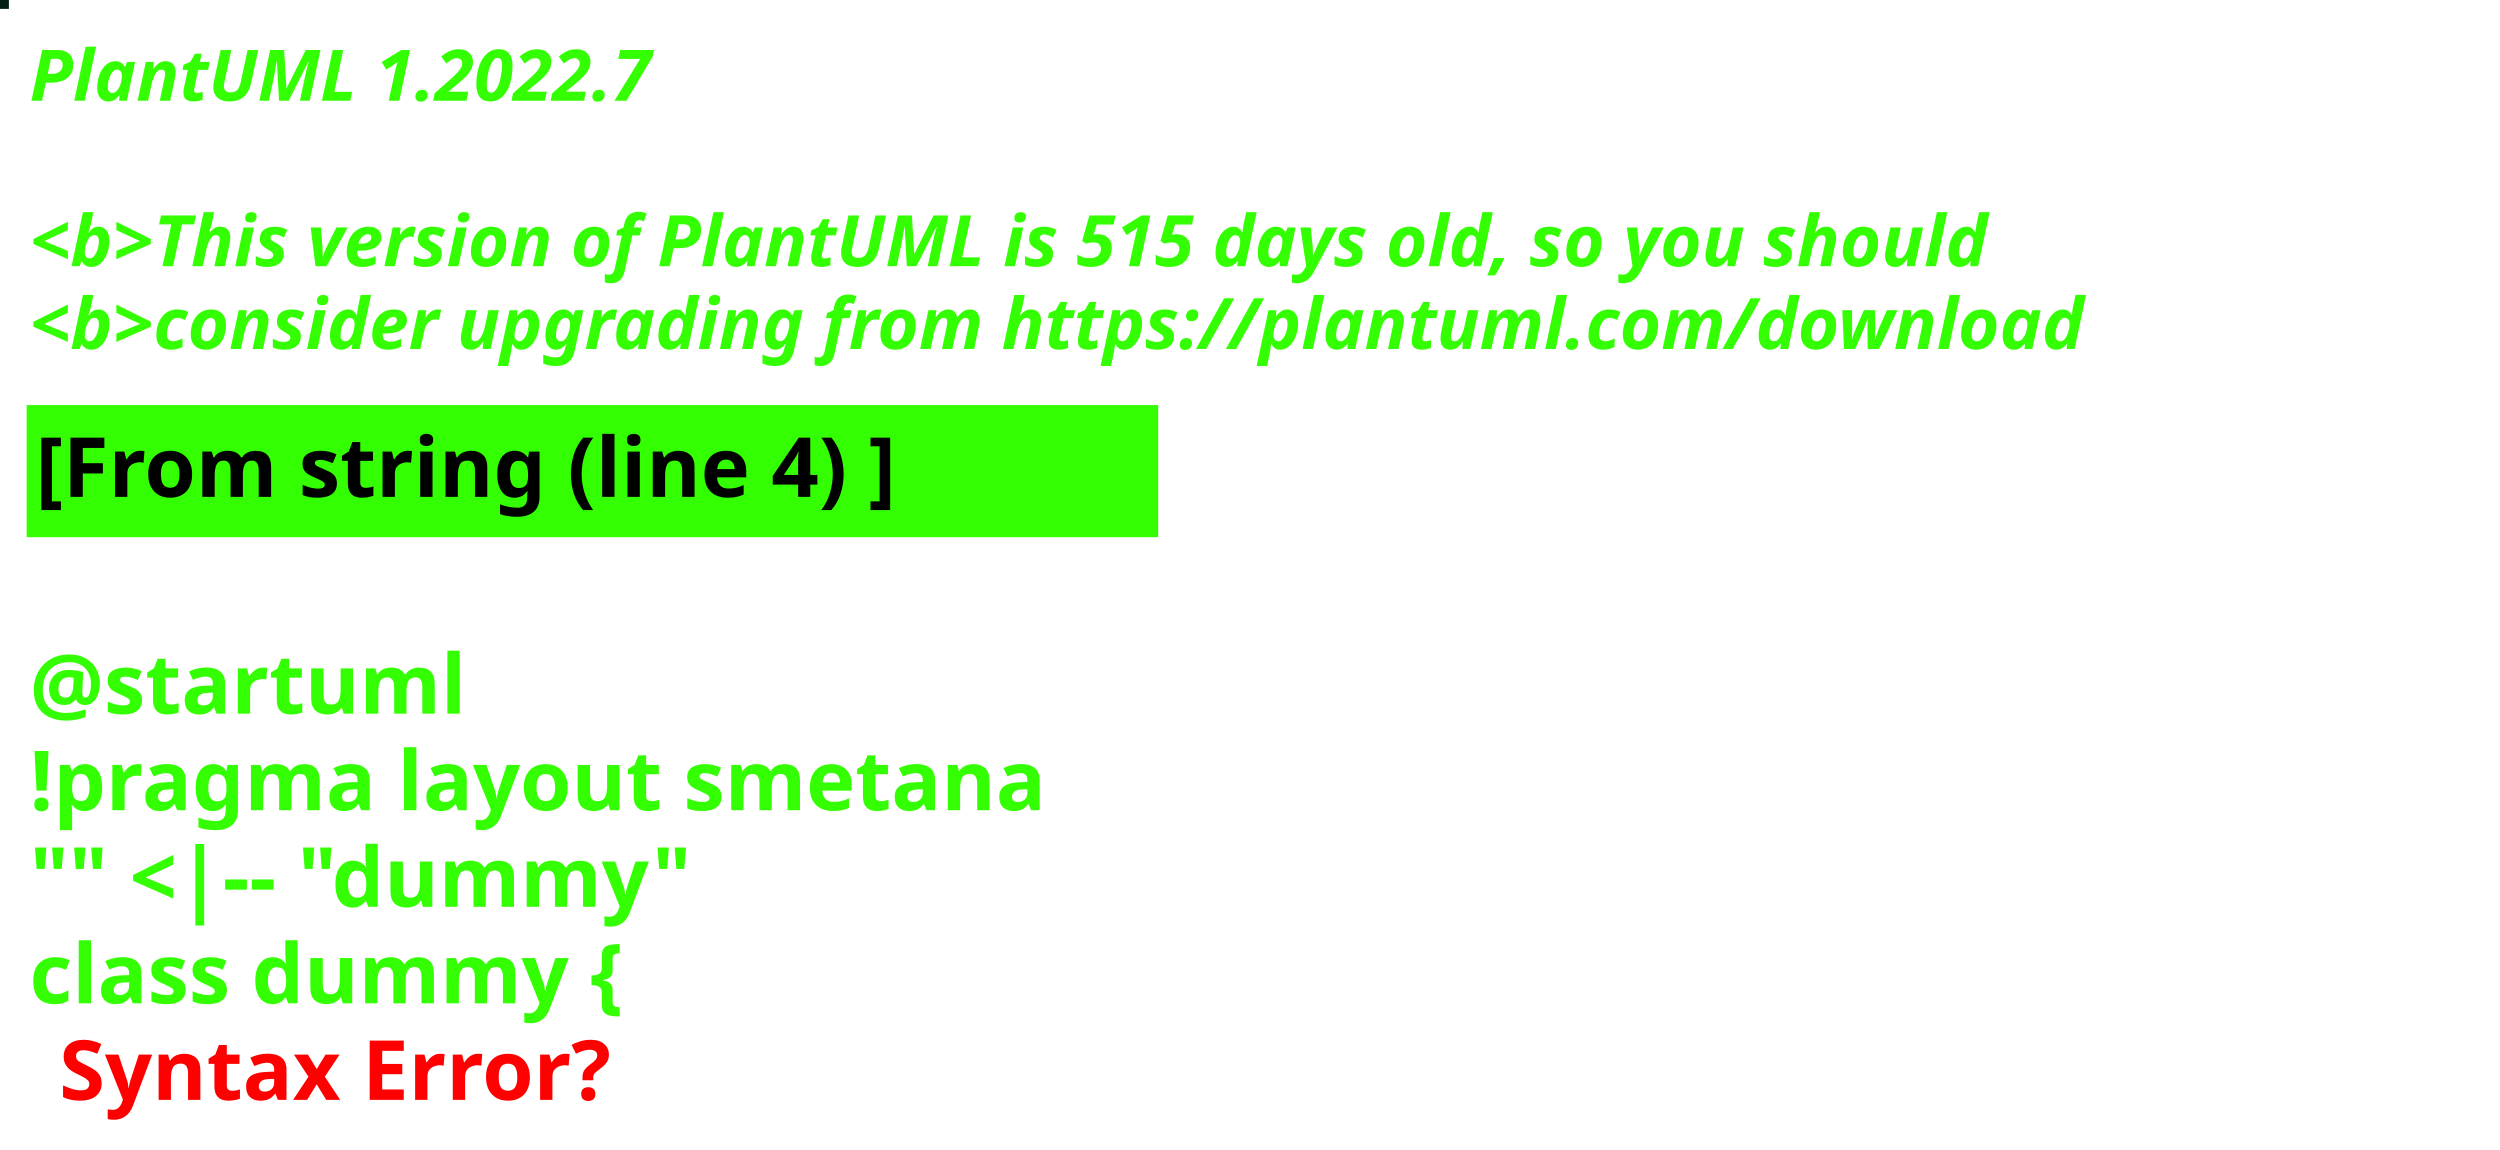
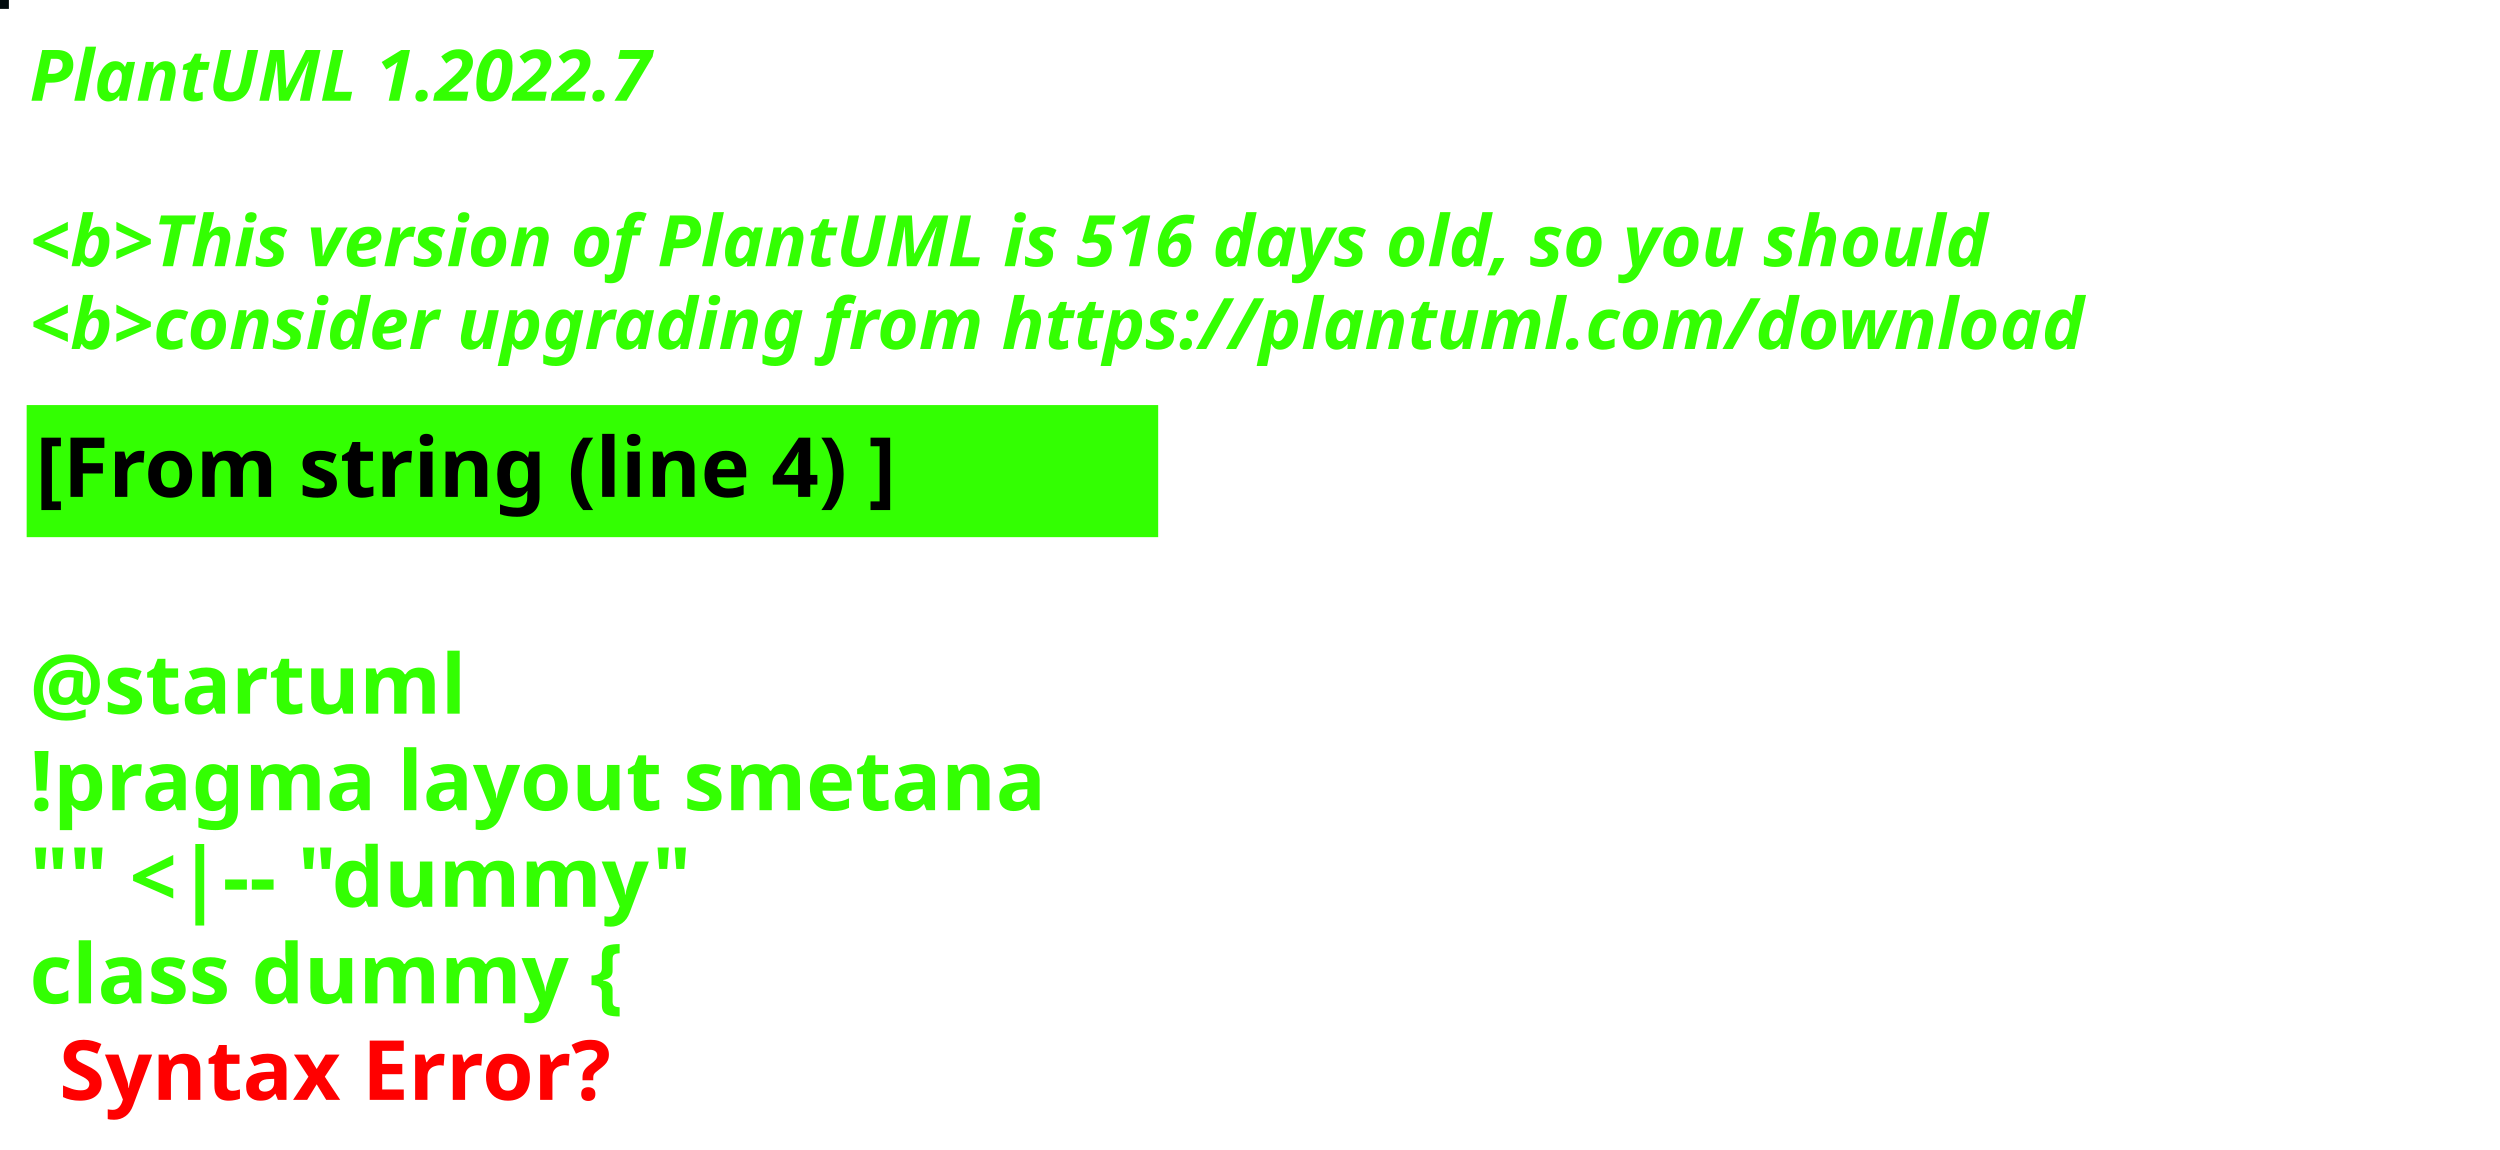
<svg xmlns="http://www.w3.org/2000/svg" contentStyleType="text/css" height="194px" preserveAspectRatio="none" style="width:422px;height:194px;background:#000000;" version="1.1" viewBox="0 0 422 194" width="422px" zoomAndPan="magnify">
  <defs />
  <g>
-     <rect fill="#032016" height="1" style="stroke:#032016;stroke-width:1.0;" width="1" x="0" y="0" />
+     <rect fill="#010B0E" height="1" style="stroke:#010B0E;stroke-width:1.0;" width="1" x="0" y="0" />
    <text fill="#33FF02" font-family="sans-serif" font-size="12" font-style="italic" font-weight="bold" lengthAdjust="spacing" textLength="127" x="5" y="17">PlantUML 1.2022.7</text>
    <text fill="#33FF02" font-family="sans-serif" font-size="12" font-style="italic" font-weight="bold" lengthAdjust="spacing" textLength="4" x="5" y="30.969"> </text>
-     <text fill="#33FF02" font-family="sans-serif" font-size="12" font-style="italic" font-weight="bold" lengthAdjust="spacing" textLength="399" x="5" y="44.938">&lt;b&gt;This version of PlantUML is 515 days old, so you should</text>
+     <text fill="#33FF02" font-family="sans-serif" font-size="12" font-style="italic" font-weight="bold" lengthAdjust="spacing" textLength="399" x="5" y="44.938">&lt;b&gt;This version of PlantUML is 516 days old, so you should</text>
    <text fill="#33FF02" font-family="sans-serif" font-size="12" font-style="italic" font-weight="bold" lengthAdjust="spacing" textLength="408" x="5" y="58.906">&lt;b&gt;consider upgrading from https://plantuml.com/download</text>
    <rect fill="#33FF02" height="21.297" style="stroke:#33FF02;stroke-width:1.0;" width="190" x="5" y="68.875" />
    <text fill="#000000" font-family="sans-serif" font-size="14" font-weight="bold" lengthAdjust="spacing" textLength="168" x="6" y="83.875">[From string (line 4) ]</text>
    <text fill="#33FF02" font-family="sans-serif" font-size="14" font-weight="bold" lengthAdjust="spacing" textLength="5" x="5" y="104.172"> </text>
    <text fill="#33FF02" font-family="sans-serif" font-size="14" font-weight="bold" lengthAdjust="spacing" textLength="79" x="5" y="120.469">@startuml</text>
    <text fill="#33FF02" font-family="sans-serif" font-size="14" font-weight="bold" lengthAdjust="spacing" textLength="190" x="5" y="136.766">!pragma layout smetana</text>
    <text fill="#33FF02" font-family="sans-serif" font-size="14" font-weight="bold" lengthAdjust="spacing" textLength="124" x="5" y="153.062">"" &lt;|-- "dummy"</text>
    <text fill="#33FF02" font-family="sans-serif" font-size="14" font-weight="bold" lengthAdjust="spacing" text-decoration="wavy underline" textLength="117" x="5" y="169.359">class dummy {</text>
    <text fill="#FF0000" font-family="sans-serif" font-size="14" font-weight="bold" lengthAdjust="spacing" textLength="106" x="10" y="185.656">Syntax Error?</text>
  </g>
</svg>
